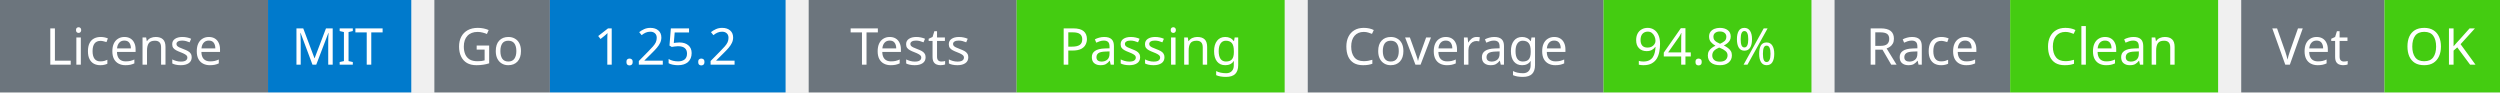
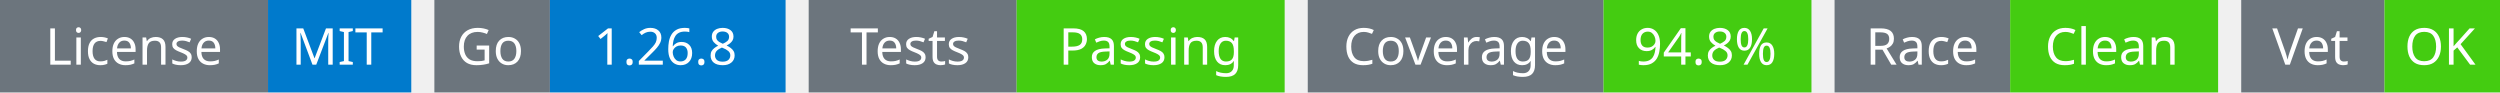
<svg xmlns="http://www.w3.org/2000/svg" width="541" height="20" viewBox="0 0 541 20">
  <g transform="translate(0, 0)">
    <rect x="0" y="0" width="58" height="20" fill="#6c757d" />
    <rect x="58" y="0" width="31" height="20" fill="#007acc" />
    <text x="29" y="14" text-anchor="middle" font-family="sans-serif" font-size="11" fill="white">License</text>
    <text x="73" y="14" text-anchor="middle" font-family="sans-serif" font-size="11" fill="white">MIT</text>
  </g>
  <g transform="translate(94, 0)">
    <rect x="0" y="0" width="25" height="20" fill="#6c757d" />
    <rect x="25" y="0" width="51" height="20" fill="#007acc" />
    <text x="12" y="14" text-anchor="middle" font-family="sans-serif" font-size="11" fill="white">Go</text>
-     <text x="50" y="14" text-anchor="middle" font-family="sans-serif" font-size="11" fill="white">1.25.2</text>
+     <text x="50" y="14" text-anchor="middle" font-family="sans-serif" font-size="11" fill="white">1.26.8</text>
  </g>
  <g transform="translate(175, 0)">
    <rect x="0" y="0" width="45" height="20" fill="#6c757d" />
    <rect x="45" y="0" width="58" height="20" fill="#4c1" />
    <text x="22" y="14" text-anchor="middle" font-family="sans-serif" font-size="11" fill="white">Tests</text>
    <text x="74" y="14" text-anchor="middle" font-family="sans-serif" font-size="11" fill="white">Passing</text>
  </g>
  <g transform="translate(283, 0)">
    <rect x="0" y="0" width="64" height="20" fill="#6c757d" />
    <rect x="64" y="0" width="45" height="20" fill="#4c1" />
    <text x="32" y="14" text-anchor="middle" font-family="sans-serif" font-size="11" fill="white">Coverage</text>
    <text x="86" y="14" text-anchor="middle" font-family="sans-serif" font-size="11" fill="white">94.8%</text>
  </g>
  <g transform="translate(397, 0)">
    <rect x="0" y="0" width="38" height="20" fill="#6c757d" />
    <rect x="38" y="0" width="45" height="20" fill="#4c1" />
    <text x="19" y="14" text-anchor="middle" font-family="sans-serif" font-size="11" fill="white">Race</text>
    <text x="60" y="14" text-anchor="middle" font-family="sans-serif" font-size="11" fill="white">Clean</text>
  </g>
  <g transform="translate(485, 0)">
    <rect x="0" y="0" width="31" height="20" fill="#6c757d" />
    <rect x="31" y="0" width="25" height="20" fill="#4c1" />
    <text x="15" y="14" text-anchor="middle" font-family="sans-serif" font-size="11" fill="white">Vet</text>
    <text x="43" y="14" text-anchor="middle" font-family="sans-serif" font-size="11" fill="white">OK</text>
  </g>
</svg>
